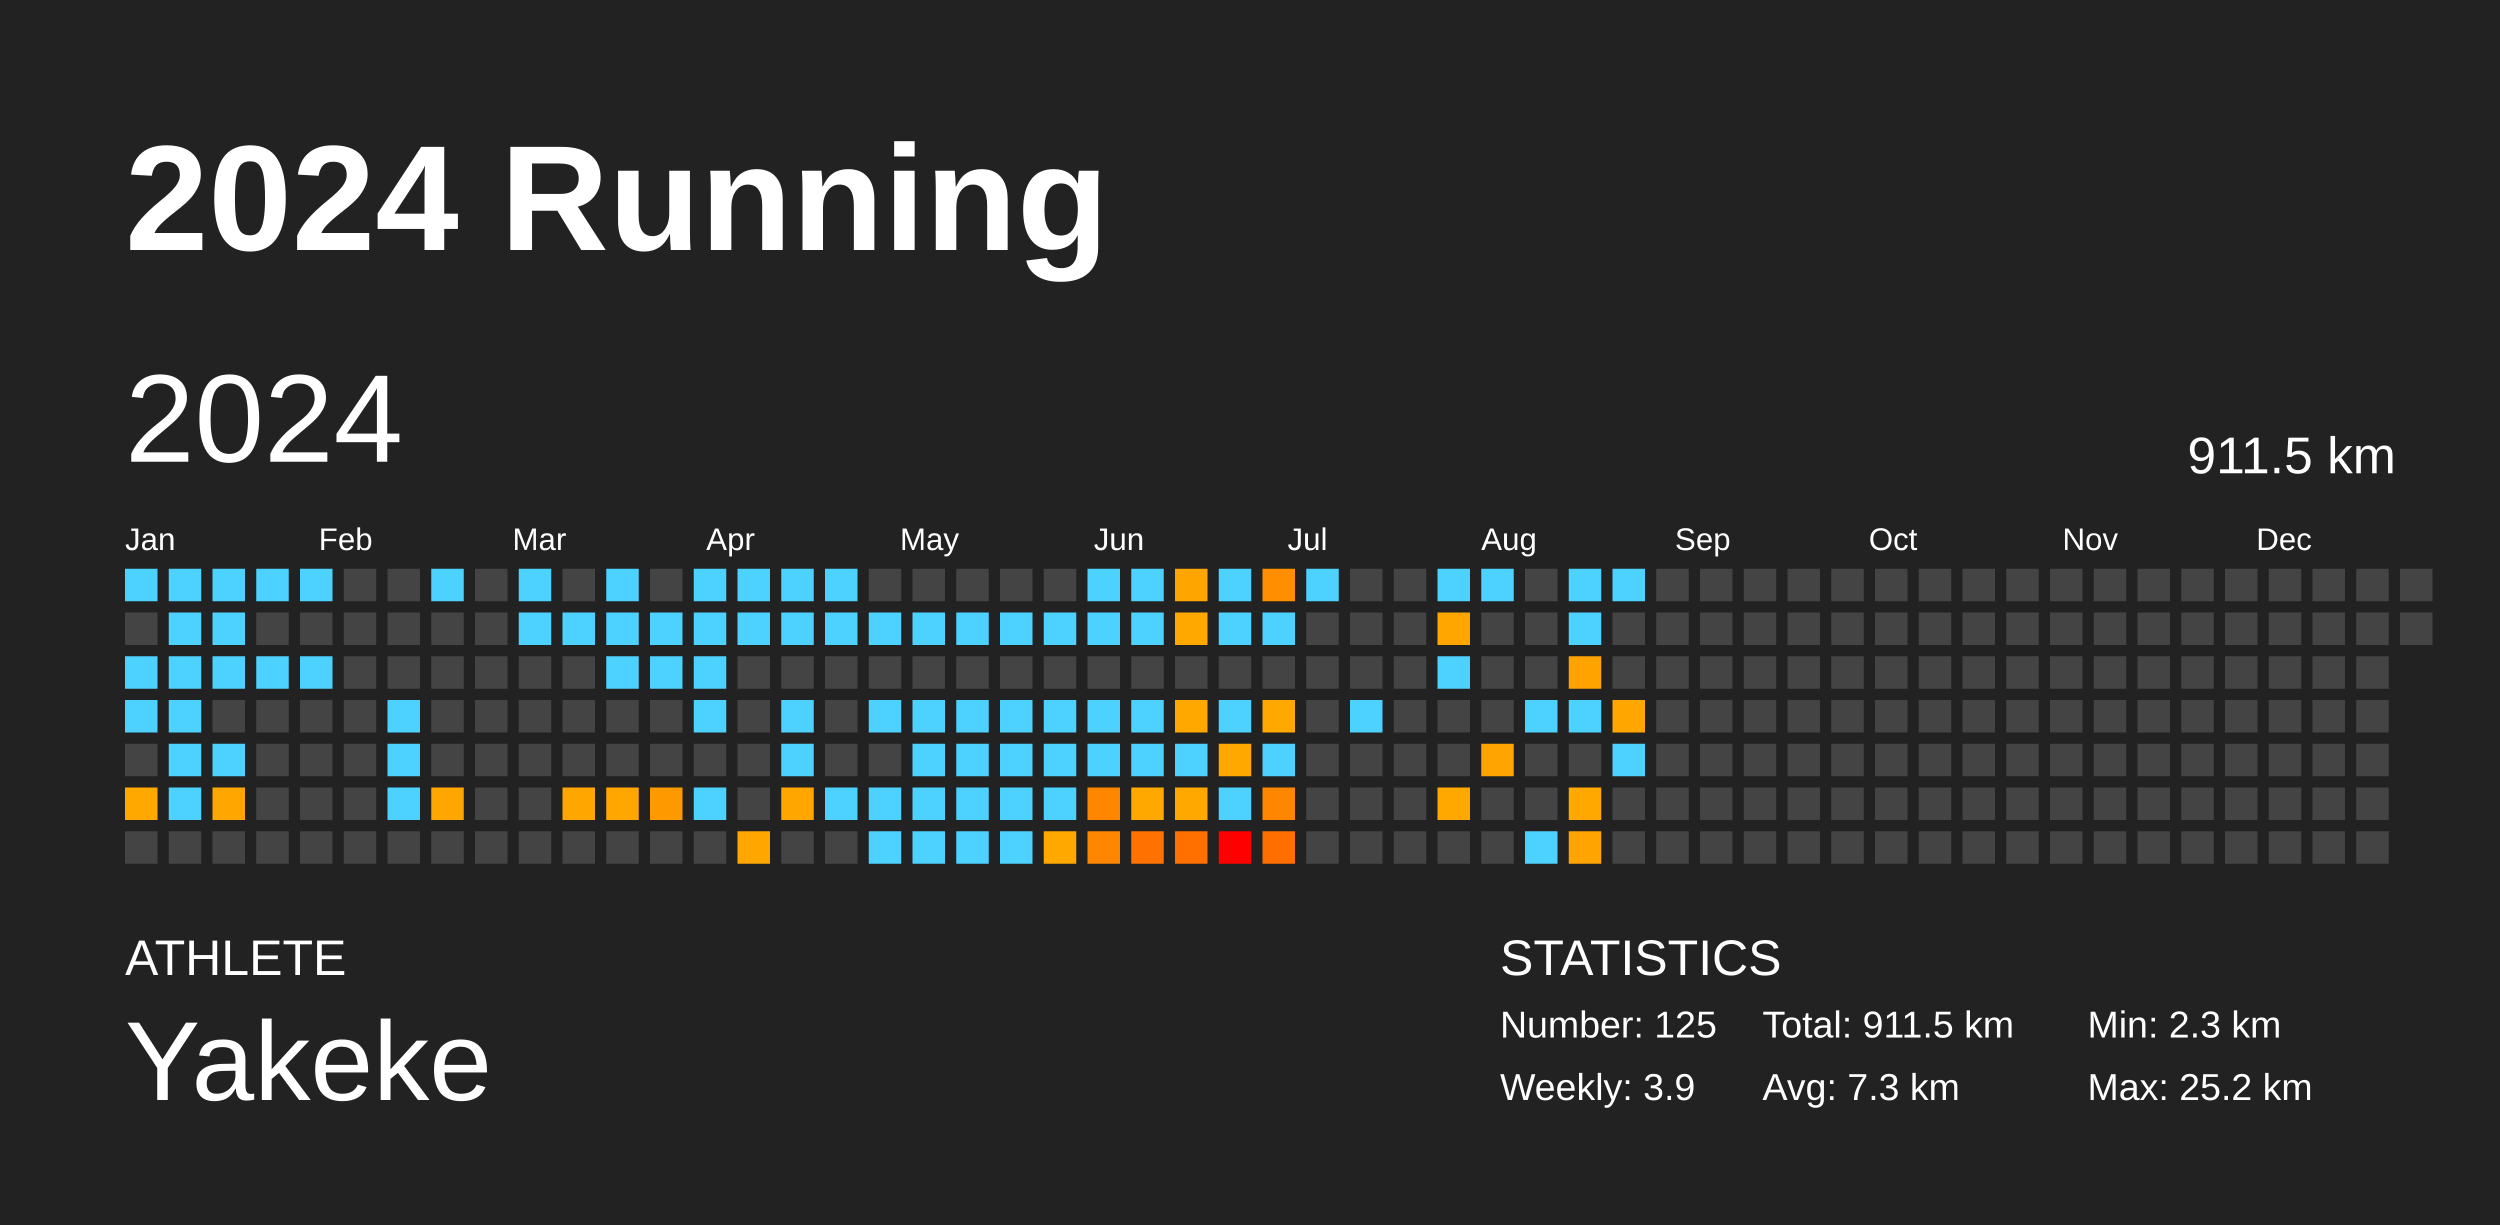
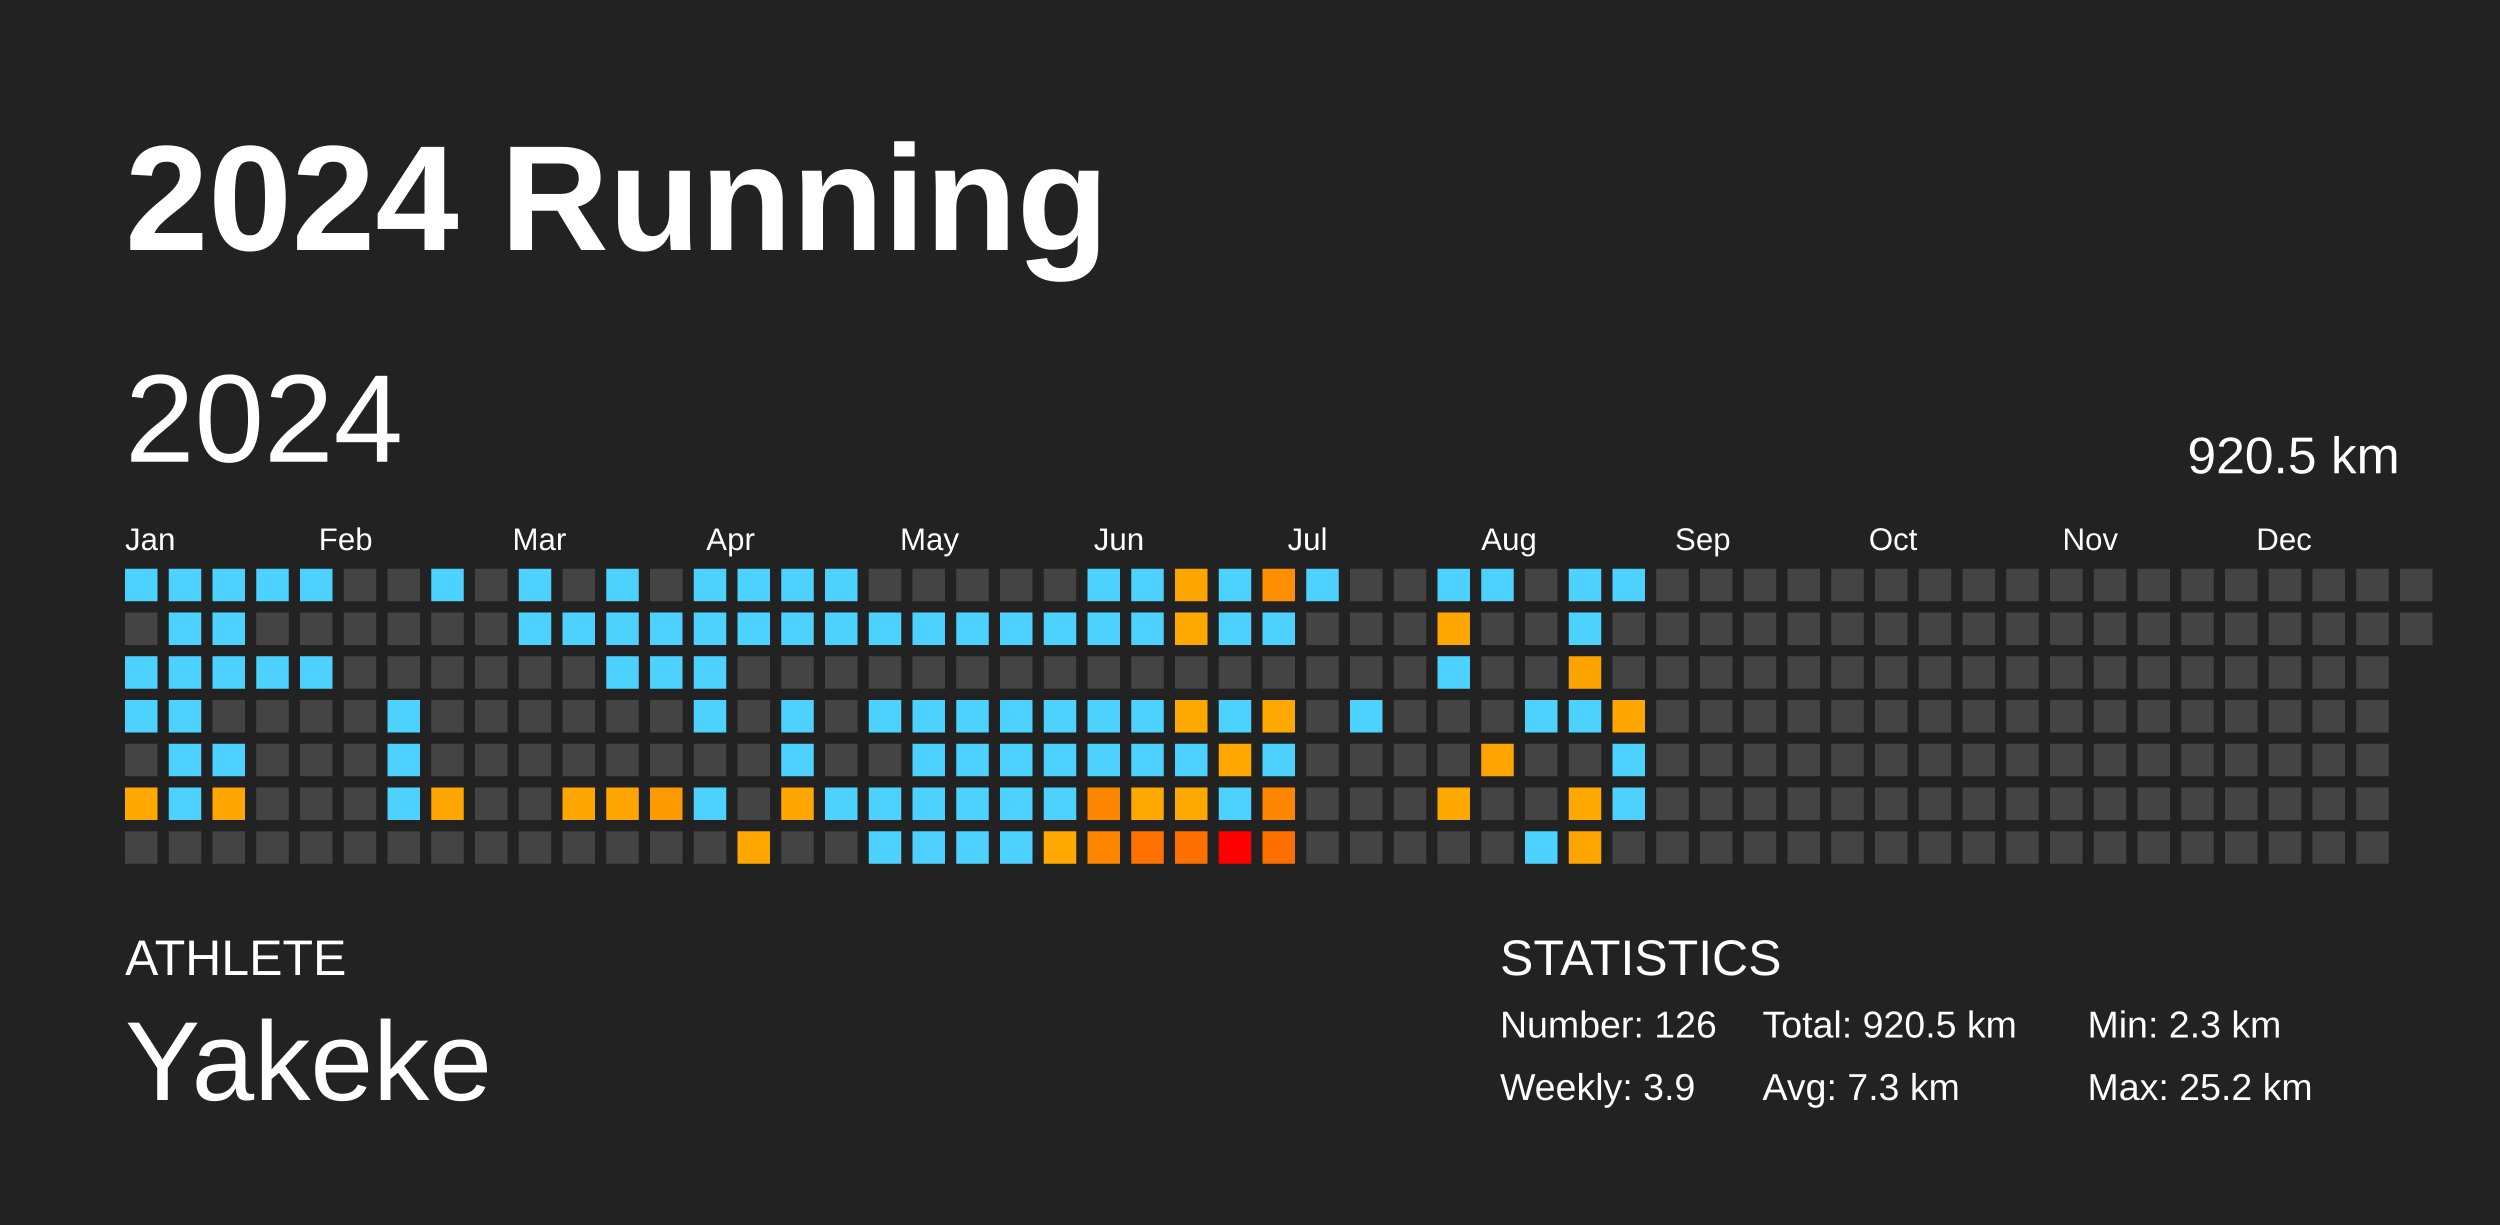
<svg xmlns="http://www.w3.org/2000/svg" baseProfile="full" height="98mm" version="1.1" viewBox="0,0,200,98" width="200mm">
  <defs />
  <rect fill="#222222" height="98" width="200" x="0" y="0" />
  <text fill="#FFFFFF" style="font-size:12px; font-family:Arial; font-weight:bold;" x="10" y="20">2024 Running</text>
  <text fill="#FFFFFF" style="font-size:4px; font-family:Arial" x="10" y="78">ATHLETE</text>
  <text fill="#FFFFFF" style="font-size:9px; font-family:Arial" x="10" y="88">Yakeke</text>
  <text fill="#FFFFFF" style="font-size:4px; font-family:Arial" x="120" y="78">STATISTICS</text>
-   <text fill="#FFFFFF" style="font-size:3px; font-family:Arial" x="120" y="83">Number: 125</text>
+   <text fill="#FFFFFF" style="font-size:3px; font-family:Arial" x="120" y="83">Number: 126</text>
  <text fill="#FFFFFF" style="font-size:3px; font-family:Arial" x="120" y="88">Weekly: 3.9</text>
-   <text fill="#FFFFFF" style="font-size:3px; font-family:Arial" x="141" y="83">Total: 911.5 km</text>
+   <text fill="#FFFFFF" style="font-size:3px; font-family:Arial" x="141" y="83">Total: 920.5 km</text>
  <text fill="#FFFFFF" style="font-size:3px; font-family:Arial" x="141" y="88">Avg: 7.3 km</text>
  <text fill="#FFFFFF" style="font-size:3px; font-family:Arial" x="167" y="83">Min: 2.3 km</text>
  <text fill="#FFFFFF" style="font-size:3px; font-family:Arial" x="167" y="88">Max: 25.2 km</text>
  <text dominant-baseline="hanging" fill="#FFFFFF" style="font-size:10.0px; font-family:Arial;" x="10" y="30">2024</text>
-   <text dominant-baseline="hanging" fill="#FFFFFF" style="font-size:4.125px; font-family:Arial;" x="175" y="35">911.5 km</text>
+   <text dominant-baseline="hanging" fill="#FFFFFF" style="font-size:4.125px; font-family:Arial;" x="175" y="35">920.5 km</text>
  <text fill="#FFFFFF" style="font-size:2.5px; font-family:Arial" x="10.0" y="44">Jan</text>
  <text fill="#FFFFFF" style="font-size:2.5px; font-family:Arial" x="25.5" y="44">Feb</text>
  <text fill="#FFFFFF" style="font-size:2.5px; font-family:Arial" x="41.0" y="44">Mar</text>
  <text fill="#FFFFFF" style="font-size:2.5px; font-family:Arial" x="56.5" y="44">Apr</text>
  <text fill="#FFFFFF" style="font-size:2.5px; font-family:Arial" x="72.0" y="44">May</text>
  <text fill="#FFFFFF" style="font-size:2.5px; font-family:Arial" x="87.5" y="44">Jun</text>
  <text fill="#FFFFFF" style="font-size:2.5px; font-family:Arial" x="103.0" y="44">Jul</text>
  <text fill="#FFFFFF" style="font-size:2.5px; font-family:Arial" x="118.5" y="44">Aug</text>
  <text fill="#FFFFFF" style="font-size:2.5px; font-family:Arial" x="134.0" y="44">Sep</text>
  <text fill="#FFFFFF" style="font-size:2.5px; font-family:Arial" x="149.5" y="44">Oct</text>
  <text fill="#FFFFFF" style="font-size:2.5px; font-family:Arial" x="165.0" y="44">Nov</text>
  <text fill="#FFFFFF" style="font-size:2.5px; font-family:Arial" x="180.5" y="44">Dec</text>
  <rect fill="#4dd2ff" height="2.6" width="2.6" x="10.0" y="45.5" />
  <rect fill="#444444" height="2.6" width="2.6" x="10.0" y="49.0" />
  <rect fill="#4dd2ff" height="2.6" width="2.6" x="10.0" y="52.5" />
  <rect fill="#4dd2ff" height="2.6" width="2.6" x="10.0" y="56.0" />
  <rect fill="#444444" height="2.6" width="2.6" x="10.0" y="59.5" />
  <rect fill="#ffa900" height="2.6" width="2.6" x="10.0" y="63.0" />
  <rect fill="#444444" height="2.6" width="2.6" x="10.0" y="66.5" />
  <rect fill="#4dd2ff" height="2.6" width="2.6" x="13.5" y="45.5" />
  <rect fill="#4dd2ff" height="2.6" width="2.6" x="13.5" y="49.0" />
  <rect fill="#4dd2ff" height="2.6" width="2.6" x="13.5" y="52.5" />
  <rect fill="#4dd2ff" height="2.6" width="2.6" x="13.5" y="56.0" />
  <rect fill="#4dd2ff" height="2.6" width="2.6" x="13.5" y="59.5" />
  <rect fill="#4dd2ff" height="2.6" width="2.6" x="13.5" y="63.0" />
  <rect fill="#444444" height="2.6" width="2.6" x="13.5" y="66.5" />
  <rect fill="#4dd2ff" height="2.6" width="2.6" x="17.0" y="45.5" />
  <rect fill="#4dd2ff" height="2.6" width="2.6" x="17.0" y="49.0" />
  <rect fill="#4dd2ff" height="2.6" width="2.6" x="17.0" y="52.5" />
  <rect fill="#444444" height="2.6" width="2.6" x="17.0" y="56.0" />
  <rect fill="#4dd2ff" height="2.6" width="2.6" x="17.0" y="59.5" />
  <rect fill="#ffa600" height="2.6" width="2.6" x="17.0" y="63.0" />
  <rect fill="#444444" height="2.6" width="2.6" x="17.0" y="66.5" />
  <rect fill="#4dd2ff" height="2.6" width="2.6" x="20.5" y="45.5" />
  <rect fill="#444444" height="2.6" width="2.6" x="20.5" y="49.0" />
  <rect fill="#4dd2ff" height="2.6" width="2.6" x="20.5" y="52.5" />
  <rect fill="#444444" height="2.6" width="2.6" x="20.5" y="56.0" />
  <rect fill="#444444" height="2.6" width="2.6" x="20.5" y="59.5" />
  <rect fill="#444444" height="2.6" width="2.6" x="20.5" y="63.0" />
  <rect fill="#444444" height="2.6" width="2.6" x="20.5" y="66.5" />
  <rect fill="#4dd2ff" height="2.6" width="2.6" x="24.0" y="45.5" />
  <rect fill="#444444" height="2.6" width="2.6" x="24.0" y="49.0" />
  <rect fill="#4dd2ff" height="2.6" width="2.6" x="24.0" y="52.5" />
  <rect fill="#444444" height="2.6" width="2.6" x="24.0" y="56.0" />
  <rect fill="#444444" height="2.6" width="2.6" x="24.0" y="59.5" />
  <rect fill="#444444" height="2.6" width="2.6" x="24.0" y="63.0" />
  <rect fill="#444444" height="2.6" width="2.6" x="24.0" y="66.5" />
  <rect fill="#444444" height="2.6" width="2.6" x="27.5" y="45.5" />
  <rect fill="#444444" height="2.6" width="2.6" x="27.5" y="49.0" />
  <rect fill="#444444" height="2.6" width="2.6" x="27.5" y="52.5" />
  <rect fill="#444444" height="2.6" width="2.6" x="27.5" y="56.0" />
  <rect fill="#444444" height="2.6" width="2.6" x="27.5" y="59.5" />
  <rect fill="#444444" height="2.6" width="2.6" x="27.5" y="63.0" />
  <rect fill="#444444" height="2.6" width="2.6" x="27.5" y="66.5" />
  <rect fill="#444444" height="2.6" width="2.6" x="31.0" y="45.5" />
  <rect fill="#444444" height="2.6" width="2.6" x="31.0" y="49.0" />
  <rect fill="#444444" height="2.6" width="2.6" x="31.0" y="52.5" />
  <rect fill="#4dd2ff" height="2.6" width="2.6" x="31.0" y="56.0" />
  <rect fill="#4dd2ff" height="2.6" width="2.6" x="31.0" y="59.5" />
  <rect fill="#4dd2ff" height="2.6" width="2.6" x="31.0" y="63.0" />
  <rect fill="#444444" height="2.6" width="2.6" x="31.0" y="66.5" />
  <rect fill="#4dd2ff" height="2.6" width="2.6" x="34.5" y="45.5" />
  <rect fill="#444444" height="2.6" width="2.6" x="34.5" y="49.0" />
  <rect fill="#444444" height="2.6" width="2.6" x="34.5" y="52.5" />
  <rect fill="#444444" height="2.6" width="2.6" x="34.5" y="56.0" />
  <rect fill="#444444" height="2.6" width="2.6" x="34.5" y="59.5" />
  <rect fill="#ffa600" height="2.6" width="2.6" x="34.5" y="63.0" />
  <rect fill="#444444" height="2.6" width="2.6" x="34.5" y="66.5" />
  <rect fill="#444444" height="2.6" width="2.6" x="38.0" y="45.5" />
  <rect fill="#444444" height="2.6" width="2.6" x="38.0" y="49.0" />
  <rect fill="#444444" height="2.6" width="2.6" x="38.0" y="52.5" />
  <rect fill="#444444" height="2.6" width="2.6" x="38.0" y="56.0" />
  <rect fill="#444444" height="2.6" width="2.6" x="38.0" y="59.5" />
  <rect fill="#444444" height="2.6" width="2.6" x="38.0" y="63.0" />
  <rect fill="#444444" height="2.6" width="2.6" x="38.0" y="66.5" />
  <rect fill="#4dd2ff" height="2.6" width="2.6" x="41.5" y="45.5" />
  <rect fill="#4dd2ff" height="2.6" width="2.6" x="41.5" y="49.0" />
  <rect fill="#444444" height="2.6" width="2.6" x="41.5" y="52.5" />
  <rect fill="#444444" height="2.6" width="2.6" x="41.5" y="56.0" />
  <rect fill="#444444" height="2.6" width="2.6" x="41.5" y="59.5" />
  <rect fill="#444444" height="2.6" width="2.6" x="41.5" y="63.0" />
  <rect fill="#444444" height="2.6" width="2.6" x="41.5" y="66.5" />
  <rect fill="#444444" height="2.6" width="2.6" x="45.0" y="45.5" />
  <rect fill="#4dd2ff" height="2.6" width="2.6" x="45.0" y="49.0" />
  <rect fill="#444444" height="2.6" width="2.6" x="45.0" y="52.5" />
  <rect fill="#444444" height="2.6" width="2.6" x="45.0" y="56.0" />
  <rect fill="#444444" height="2.6" width="2.6" x="45.0" y="59.5" />
  <rect fill="#ffa600" height="2.6" width="2.6" x="45.0" y="63.0" />
  <rect fill="#444444" height="2.6" width="2.6" x="45.0" y="66.5" />
  <rect fill="#4dd2ff" height="2.6" width="2.6" x="48.5" y="45.5" />
  <rect fill="#4dd2ff" height="2.6" width="2.6" x="48.5" y="49.0" />
  <rect fill="#4dd2ff" height="2.6" width="2.6" x="48.5" y="52.5" />
  <rect fill="#444444" height="2.6" width="2.6" x="48.5" y="56.0" />
  <rect fill="#444444" height="2.6" width="2.6" x="48.5" y="59.5" />
  <rect fill="#ffa600" height="2.6" width="2.6" x="48.5" y="63.0" />
  <rect fill="#444444" height="2.6" width="2.6" x="48.5" y="66.5" />
  <rect fill="#444444" height="2.6" width="2.6" x="52.0" y="45.5" />
  <rect fill="#4dd2ff" height="2.6" width="2.6" x="52.0" y="49.0" />
  <rect fill="#4dd2ff" height="2.6" width="2.6" x="52.0" y="52.5" />
  <rect fill="#444444" height="2.6" width="2.6" x="52.0" y="56.0" />
  <rect fill="#444444" height="2.6" width="2.6" x="52.0" y="59.5" />
  <rect fill="#ff9900" height="2.6" width="2.6" x="52.0" y="63.0" />
  <rect fill="#444444" height="2.6" width="2.6" x="52.0" y="66.5" />
  <rect fill="#4dd2ff" height="2.6" width="2.6" x="55.5" y="45.5" />
  <rect fill="#4dd2ff" height="2.6" width="2.6" x="55.5" y="49.0" />
  <rect fill="#4dd2ff" height="2.6" width="2.6" x="55.5" y="52.5" />
  <rect fill="#4dd2ff" height="2.6" width="2.6" x="55.5" y="56.0" />
  <rect fill="#444444" height="2.6" width="2.6" x="55.5" y="59.5" />
  <rect fill="#4dd2ff" height="2.6" width="2.6" x="55.5" y="63.0" />
  <rect fill="#444444" height="2.6" width="2.6" x="55.5" y="66.5" />
  <rect fill="#4dd2ff" height="2.6" width="2.6" x="59.0" y="45.5" />
  <rect fill="#4dd2ff" height="2.6" width="2.6" x="59.0" y="49.0" />
  <rect fill="#444444" height="2.6" width="2.6" x="59.0" y="52.5" />
  <rect fill="#444444" height="2.6" width="2.6" x="59.0" y="56.0" />
  <rect fill="#444444" height="2.6" width="2.6" x="59.0" y="59.5" />
  <rect fill="#444444" height="2.6" width="2.6" x="59.0" y="63.0" />
  <rect fill="#ffa700" height="2.6" width="2.6" x="59.0" y="66.5" />
  <rect fill="#4dd2ff" height="2.6" width="2.6" x="62.5" y="45.5" />
  <rect fill="#4dd2ff" height="2.6" width="2.6" x="62.5" y="49.0" />
  <rect fill="#444444" height="2.6" width="2.6" x="62.5" y="52.5" />
  <rect fill="#4dd2ff" height="2.6" width="2.6" x="62.5" y="56.0" />
  <rect fill="#4dd2ff" height="2.6" width="2.6" x="62.5" y="59.5" />
  <rect fill="#ffa600" height="2.6" width="2.6" x="62.5" y="63.0" />
  <rect fill="#444444" height="2.6" width="2.6" x="62.5" y="66.5" />
  <rect fill="#4dd2ff" height="2.6" width="2.6" x="66.0" y="45.5" />
  <rect fill="#4dd2ff" height="2.6" width="2.6" x="66.0" y="49.0" />
  <rect fill="#444444" height="2.6" width="2.6" x="66.0" y="52.5" />
  <rect fill="#444444" height="2.6" width="2.6" x="66.0" y="56.0" />
  <rect fill="#444444" height="2.6" width="2.6" x="66.0" y="59.5" />
  <rect fill="#4dd2ff" height="2.6" width="2.6" x="66.0" y="63.0" />
  <rect fill="#444444" height="2.6" width="2.6" x="66.0" y="66.5" />
  <rect fill="#444444" height="2.6" width="2.6" x="69.5" y="45.5" />
  <rect fill="#4dd2ff" height="2.6" width="2.6" x="69.5" y="49.0" />
  <rect fill="#444444" height="2.6" width="2.6" x="69.5" y="52.5" />
  <rect fill="#4dd2ff" height="2.6" width="2.6" x="69.5" y="56.0" />
  <rect fill="#444444" height="2.6" width="2.6" x="69.5" y="59.5" />
  <rect fill="#4dd2ff" height="2.6" width="2.6" x="69.5" y="63.0" />
  <rect fill="#4dd2ff" height="2.6" width="2.6" x="69.5" y="66.5" />
  <rect fill="#444444" height="2.6" width="2.6" x="73.0" y="45.5" />
  <rect fill="#4dd2ff" height="2.6" width="2.6" x="73.0" y="49.0" />
  <rect fill="#444444" height="2.6" width="2.6" x="73.0" y="52.5" />
  <rect fill="#4dd2ff" height="2.6" width="2.6" x="73.0" y="56.0" />
  <rect fill="#4dd2ff" height="2.6" width="2.6" x="73.0" y="59.5" />
  <rect fill="#4dd2ff" height="2.6" width="2.6" x="73.0" y="63.0" />
  <rect fill="#4dd2ff" height="2.6" width="2.6" x="73.0" y="66.5" />
  <rect fill="#444444" height="2.6" width="2.6" x="76.5" y="45.5" />
  <rect fill="#4dd2ff" height="2.6" width="2.6" x="76.5" y="49.0" />
  <rect fill="#444444" height="2.6" width="2.6" x="76.5" y="52.5" />
  <rect fill="#4dd2ff" height="2.6" width="2.6" x="76.5" y="56.0" />
  <rect fill="#4dd2ff" height="2.6" width="2.6" x="76.5" y="59.5" />
  <rect fill="#4dd2ff" height="2.6" width="2.6" x="76.5" y="63.0" />
  <rect fill="#4dd2ff" height="2.6" width="2.6" x="76.5" y="66.5" />
  <rect fill="#444444" height="2.6" width="2.6" x="80.0" y="45.5" />
  <rect fill="#4dd2ff" height="2.6" width="2.6" x="80.0" y="49.0" />
  <rect fill="#444444" height="2.6" width="2.6" x="80.0" y="52.5" />
  <rect fill="#4dd2ff" height="2.6" width="2.6" x="80.0" y="56.0" />
  <rect fill="#4dd2ff" height="2.6" width="2.6" x="80.0" y="59.5" />
  <rect fill="#4dd2ff" height="2.6" width="2.6" x="80.0" y="63.0" />
  <rect fill="#4dd2ff" height="2.6" width="2.6" x="80.0" y="66.5" />
  <rect fill="#444444" height="2.6" width="2.6" x="83.5" y="45.5" />
  <rect fill="#4dd2ff" height="2.6" width="2.6" x="83.5" y="49.0" />
  <rect fill="#444444" height="2.6" width="2.6" x="83.5" y="52.5" />
  <rect fill="#4dd2ff" height="2.6" width="2.6" x="83.5" y="56.0" />
  <rect fill="#4dd2ff" height="2.6" width="2.6" x="83.5" y="59.5" />
  <rect fill="#4dd2ff" height="2.6" width="2.6" x="83.5" y="63.0" />
  <rect fill="#ffa800" height="2.6" width="2.6" x="83.5" y="66.5" />
  <rect fill="#4dd2ff" height="2.6" width="2.6" x="87.0" y="45.5" />
  <rect fill="#4dd2ff" height="2.6" width="2.6" x="87.0" y="49.0" />
  <rect fill="#444444" height="2.6" width="2.6" x="87.0" y="52.5" />
  <rect fill="#4dd2ff" height="2.6" width="2.6" x="87.0" y="56.0" />
  <rect fill="#4dd2ff" height="2.6" width="2.6" x="87.0" y="59.5" />
  <rect fill="#ff8700" height="2.6" width="2.6" x="87.0" y="63.0" />
  <rect fill="#ff8700" height="2.6" width="2.6" x="87.0" y="66.5" />
  <rect fill="#4dd2ff" height="2.6" width="2.6" x="90.5" y="45.5" />
  <rect fill="#4dd2ff" height="2.6" width="2.6" x="90.5" y="49.0" />
  <rect fill="#444444" height="2.6" width="2.6" x="90.5" y="52.5" />
  <rect fill="#4dd2ff" height="2.6" width="2.6" x="90.5" y="56.0" />
  <rect fill="#4dd2ff" height="2.6" width="2.6" x="90.5" y="59.5" />
  <rect fill="#ffa800" height="2.6" width="2.6" x="90.5" y="63.0" />
  <rect fill="#ff7100" height="2.6" width="2.6" x="90.5" y="66.5" />
  <rect fill="#ffa500" height="2.6" width="2.6" x="94.0" y="45.5" />
  <rect fill="#ffa800" height="2.6" width="2.6" x="94.0" y="49.0" />
  <rect fill="#444444" height="2.6" width="2.6" x="94.0" y="52.5" />
  <rect fill="#ffa800" height="2.6" width="2.6" x="94.0" y="56.0" />
  <rect fill="#4dd2ff" height="2.6" width="2.6" x="94.0" y="59.5" />
  <rect fill="#ffa800" height="2.6" width="2.6" x="94.0" y="63.0" />
  <rect fill="#ff7000" height="2.6" width="2.6" x="94.0" y="66.5" />
  <rect fill="#4dd2ff" height="2.6" width="2.6" x="97.5" y="45.5" />
  <rect fill="#4dd2ff" height="2.6" width="2.6" x="97.5" y="49.0" />
  <rect fill="#444444" height="2.6" width="2.6" x="97.5" y="52.5" />
  <rect fill="#4dd2ff" height="2.6" width="2.6" x="97.5" y="56.0" />
  <rect fill="#ffa800" height="2.6" width="2.6" x="97.5" y="59.5" />
  <rect fill="#4dd2ff" height="2.6" width="2.6" x="97.5" y="63.0" />
  <rect fill="red" height="2.6" width="2.6" x="97.5" y="66.5" />
  <rect fill="#ff8f00" height="2.6" width="2.6" x="101.0" y="45.5" />
  <rect fill="#4dd2ff" height="2.6" width="2.6" x="101.0" y="49.0" />
  <rect fill="#444444" height="2.6" width="2.6" x="101.0" y="52.5" />
  <rect fill="#ffa800" height="2.6" width="2.6" x="101.0" y="56.0" />
  <rect fill="#4dd2ff" height="2.6" width="2.6" x="101.0" y="59.5" />
  <rect fill="#ff8600" height="2.6" width="2.6" x="101.0" y="63.0" />
  <rect fill="#ff6f00" height="2.6" width="2.6" x="101.0" y="66.5" />
  <rect fill="#4dd2ff" height="2.6" width="2.6" x="104.5" y="45.5" />
  <rect fill="#444444" height="2.6" width="2.6" x="104.5" y="49.0" />
  <rect fill="#444444" height="2.6" width="2.6" x="104.5" y="52.5" />
  <rect fill="#444444" height="2.6" width="2.6" x="104.5" y="56.0" />
  <rect fill="#444444" height="2.6" width="2.6" x="104.5" y="59.5" />
  <rect fill="#444444" height="2.6" width="2.6" x="104.5" y="63.0" />
  <rect fill="#444444" height="2.6" width="2.6" x="104.5" y="66.5" />
  <rect fill="#444444" height="2.6" width="2.6" x="108.0" y="45.5" />
  <rect fill="#444444" height="2.6" width="2.6" x="108.0" y="49.0" />
  <rect fill="#444444" height="2.6" width="2.6" x="108.0" y="52.5" />
  <rect fill="#4dd2ff" height="2.6" width="2.6" x="108.0" y="56.0" />
  <rect fill="#444444" height="2.6" width="2.6" x="108.0" y="59.5" />
  <rect fill="#444444" height="2.6" width="2.6" x="108.0" y="63.0" />
  <rect fill="#444444" height="2.6" width="2.6" x="108.0" y="66.5" />
  <rect fill="#444444" height="2.6" width="2.6" x="111.5" y="45.5" />
  <rect fill="#444444" height="2.6" width="2.6" x="111.5" y="49.0" />
  <rect fill="#444444" height="2.6" width="2.6" x="111.5" y="52.5" />
  <rect fill="#444444" height="2.6" width="2.6" x="111.5" y="56.0" />
  <rect fill="#444444" height="2.6" width="2.6" x="111.5" y="59.5" />
  <rect fill="#444444" height="2.6" width="2.6" x="111.5" y="63.0" />
  <rect fill="#444444" height="2.6" width="2.6" x="111.5" y="66.5" />
  <rect fill="#4dd2ff" height="2.6" width="2.6" x="115.0" y="45.5" />
  <rect fill="#ffa600" height="2.6" width="2.6" x="115.0" y="49.0" />
  <rect fill="#4dd2ff" height="2.6" width="2.6" x="115.0" y="52.5" />
  <rect fill="#444444" height="2.6" width="2.6" x="115.0" y="56.0" />
  <rect fill="#444444" height="2.6" width="2.6" x="115.0" y="59.5" />
  <rect fill="#ffa800" height="2.6" width="2.6" x="115.0" y="63.0" />
  <rect fill="#444444" height="2.6" width="2.6" x="115.0" y="66.5" />
  <rect fill="#4dd2ff" height="2.6" width="2.6" x="118.5" y="45.5" />
  <rect fill="#444444" height="2.6" width="2.6" x="118.5" y="49.0" />
  <rect fill="#444444" height="2.6" width="2.6" x="118.5" y="52.5" />
  <rect fill="#444444" height="2.6" width="2.6" x="118.5" y="56.0" />
  <rect fill="#ffa400" height="2.6" width="2.6" x="118.5" y="59.5" />
  <rect fill="#444444" height="2.6" width="2.6" x="118.5" y="63.0" />
  <rect fill="#444444" height="2.6" width="2.6" x="118.5" y="66.5" />
  <rect fill="#444444" height="2.6" width="2.6" x="122.0" y="45.5" />
  <rect fill="#444444" height="2.6" width="2.6" x="122.0" y="49.0" />
  <rect fill="#444444" height="2.6" width="2.6" x="122.0" y="52.5" />
  <rect fill="#4dd2ff" height="2.6" width="2.6" x="122.0" y="56.0" />
  <rect fill="#444444" height="2.6" width="2.6" x="122.0" y="59.5" />
  <rect fill="#444444" height="2.6" width="2.6" x="122.0" y="63.0" />
  <rect fill="#4dd2ff" height="2.6" width="2.6" x="122.0" y="66.5" />
  <rect fill="#4dd2ff" height="2.6" width="2.6" x="125.5" y="45.5" />
  <rect fill="#4dd2ff" height="2.6" width="2.6" x="125.5" y="49.0" />
  <rect fill="#ffa300" height="2.6" width="2.6" x="125.5" y="52.5" />
  <rect fill="#4dd2ff" height="2.6" width="2.6" x="125.5" y="56.0" />
  <rect fill="#444444" height="2.6" width="2.6" x="125.5" y="59.5" />
  <rect fill="#ffa800" height="2.6" width="2.6" x="125.5" y="63.0" />
  <rect fill="#ffa400" height="2.6" width="2.6" x="125.5" y="66.5" />
  <rect fill="#4dd2ff" height="2.6" width="2.6" x="129.0" y="45.5" />
  <rect fill="#444444" height="2.6" width="2.6" x="129.0" y="49.0" />
  <rect fill="#444444" height="2.6" width="2.6" x="129.0" y="52.5" />
  <rect fill="#ffa700" height="2.6" width="2.6" x="129.0" y="56.0" />
  <rect fill="#4dd2ff" height="2.6" width="2.6" x="129.0" y="59.5" />
-   <rect fill="#444444" height="2.6" width="2.6" x="129.0" y="63.0" />
+   <rect fill="#4dd2ff" height="2.6" width="2.6" x="129.0" y="63.0" />
  <rect fill="#444444" height="2.6" width="2.6" x="129.0" y="66.5" />
  <rect fill="#444444" height="2.6" width="2.6" x="132.5" y="45.5" />
  <rect fill="#444444" height="2.6" width="2.6" x="132.5" y="49.0" />
  <rect fill="#444444" height="2.6" width="2.6" x="132.5" y="52.5" />
  <rect fill="#444444" height="2.6" width="2.6" x="132.5" y="56.0" />
  <rect fill="#444444" height="2.6" width="2.6" x="132.5" y="59.5" />
  <rect fill="#444444" height="2.6" width="2.6" x="132.5" y="63.0" />
  <rect fill="#444444" height="2.6" width="2.6" x="132.5" y="66.5" />
  <rect fill="#444444" height="2.6" width="2.6" x="136.0" y="45.5" />
  <rect fill="#444444" height="2.6" width="2.6" x="136.0" y="49.0" />
  <rect fill="#444444" height="2.6" width="2.6" x="136.0" y="52.5" />
  <rect fill="#444444" height="2.6" width="2.6" x="136.0" y="56.0" />
  <rect fill="#444444" height="2.6" width="2.6" x="136.0" y="59.5" />
  <rect fill="#444444" height="2.6" width="2.6" x="136.0" y="63.0" />
  <rect fill="#444444" height="2.6" width="2.6" x="136.0" y="66.5" />
  <rect fill="#444444" height="2.6" width="2.6" x="139.5" y="45.5" />
  <rect fill="#444444" height="2.6" width="2.6" x="139.5" y="49.0" />
  <rect fill="#444444" height="2.6" width="2.6" x="139.5" y="52.5" />
  <rect fill="#444444" height="2.6" width="2.6" x="139.5" y="56.0" />
  <rect fill="#444444" height="2.6" width="2.6" x="139.5" y="59.5" />
  <rect fill="#444444" height="2.6" width="2.6" x="139.5" y="63.0" />
  <rect fill="#444444" height="2.6" width="2.6" x="139.5" y="66.5" />
  <rect fill="#444444" height="2.6" width="2.6" x="143.0" y="45.5" />
  <rect fill="#444444" height="2.6" width="2.6" x="143.0" y="49.0" />
  <rect fill="#444444" height="2.6" width="2.6" x="143.0" y="52.5" />
  <rect fill="#444444" height="2.6" width="2.6" x="143.0" y="56.0" />
  <rect fill="#444444" height="2.6" width="2.6" x="143.0" y="59.5" />
  <rect fill="#444444" height="2.6" width="2.6" x="143.0" y="63.0" />
  <rect fill="#444444" height="2.6" width="2.6" x="143.0" y="66.5" />
  <rect fill="#444444" height="2.6" width="2.6" x="146.5" y="45.5" />
  <rect fill="#444444" height="2.6" width="2.6" x="146.5" y="49.0" />
  <rect fill="#444444" height="2.6" width="2.6" x="146.5" y="52.5" />
  <rect fill="#444444" height="2.6" width="2.6" x="146.5" y="56.0" />
  <rect fill="#444444" height="2.6" width="2.6" x="146.5" y="59.5" />
  <rect fill="#444444" height="2.6" width="2.6" x="146.5" y="63.0" />
  <rect fill="#444444" height="2.6" width="2.6" x="146.5" y="66.5" />
  <rect fill="#444444" height="2.6" width="2.6" x="150.0" y="45.5" />
  <rect fill="#444444" height="2.6" width="2.6" x="150.0" y="49.0" />
  <rect fill="#444444" height="2.6" width="2.6" x="150.0" y="52.5" />
  <rect fill="#444444" height="2.6" width="2.6" x="150.0" y="56.0" />
  <rect fill="#444444" height="2.6" width="2.6" x="150.0" y="59.5" />
  <rect fill="#444444" height="2.6" width="2.6" x="150.0" y="63.0" />
  <rect fill="#444444" height="2.6" width="2.6" x="150.0" y="66.5" />
  <rect fill="#444444" height="2.6" width="2.6" x="153.5" y="45.5" />
  <rect fill="#444444" height="2.6" width="2.6" x="153.5" y="49.0" />
  <rect fill="#444444" height="2.6" width="2.6" x="153.5" y="52.5" />
  <rect fill="#444444" height="2.6" width="2.6" x="153.5" y="56.0" />
  <rect fill="#444444" height="2.6" width="2.6" x="153.5" y="59.5" />
  <rect fill="#444444" height="2.6" width="2.6" x="153.5" y="63.0" />
  <rect fill="#444444" height="2.6" width="2.6" x="153.5" y="66.5" />
  <rect fill="#444444" height="2.6" width="2.6" x="157.0" y="45.5" />
  <rect fill="#444444" height="2.6" width="2.6" x="157.0" y="49.0" />
  <rect fill="#444444" height="2.6" width="2.6" x="157.0" y="52.5" />
  <rect fill="#444444" height="2.6" width="2.6" x="157.0" y="56.0" />
  <rect fill="#444444" height="2.6" width="2.6" x="157.0" y="59.5" />
  <rect fill="#444444" height="2.6" width="2.6" x="157.0" y="63.0" />
  <rect fill="#444444" height="2.6" width="2.6" x="157.0" y="66.5" />
  <rect fill="#444444" height="2.6" width="2.6" x="160.5" y="45.5" />
  <rect fill="#444444" height="2.6" width="2.6" x="160.5" y="49.0" />
  <rect fill="#444444" height="2.6" width="2.6" x="160.5" y="52.5" />
  <rect fill="#444444" height="2.6" width="2.6" x="160.5" y="56.0" />
  <rect fill="#444444" height="2.6" width="2.6" x="160.5" y="59.5" />
  <rect fill="#444444" height="2.6" width="2.6" x="160.5" y="63.0" />
  <rect fill="#444444" height="2.6" width="2.6" x="160.5" y="66.5" />
  <rect fill="#444444" height="2.6" width="2.6" x="164.0" y="45.5" />
  <rect fill="#444444" height="2.6" width="2.6" x="164.0" y="49.0" />
  <rect fill="#444444" height="2.6" width="2.6" x="164.0" y="52.5" />
  <rect fill="#444444" height="2.6" width="2.6" x="164.0" y="56.0" />
  <rect fill="#444444" height="2.6" width="2.6" x="164.0" y="59.5" />
  <rect fill="#444444" height="2.6" width="2.6" x="164.0" y="63.0" />
  <rect fill="#444444" height="2.6" width="2.6" x="164.0" y="66.5" />
  <rect fill="#444444" height="2.6" width="2.6" x="167.5" y="45.5" />
  <rect fill="#444444" height="2.6" width="2.6" x="167.5" y="49.0" />
  <rect fill="#444444" height="2.6" width="2.6" x="167.5" y="52.5" />
  <rect fill="#444444" height="2.6" width="2.6" x="167.5" y="56.0" />
  <rect fill="#444444" height="2.6" width="2.6" x="167.5" y="59.5" />
  <rect fill="#444444" height="2.6" width="2.6" x="167.5" y="63.0" />
  <rect fill="#444444" height="2.6" width="2.6" x="167.5" y="66.5" />
  <rect fill="#444444" height="2.6" width="2.6" x="171.0" y="45.5" />
  <rect fill="#444444" height="2.6" width="2.6" x="171.0" y="49.0" />
  <rect fill="#444444" height="2.6" width="2.6" x="171.0" y="52.5" />
  <rect fill="#444444" height="2.6" width="2.6" x="171.0" y="56.0" />
  <rect fill="#444444" height="2.6" width="2.6" x="171.0" y="59.5" />
  <rect fill="#444444" height="2.6" width="2.6" x="171.0" y="63.0" />
  <rect fill="#444444" height="2.6" width="2.6" x="171.0" y="66.5" />
  <rect fill="#444444" height="2.6" width="2.6" x="174.5" y="45.5" />
  <rect fill="#444444" height="2.6" width="2.6" x="174.5" y="49.0" />
  <rect fill="#444444" height="2.6" width="2.6" x="174.5" y="52.5" />
  <rect fill="#444444" height="2.6" width="2.6" x="174.5" y="56.0" />
  <rect fill="#444444" height="2.6" width="2.6" x="174.5" y="59.5" />
  <rect fill="#444444" height="2.6" width="2.6" x="174.5" y="63.0" />
  <rect fill="#444444" height="2.6" width="2.6" x="174.5" y="66.5" />
  <rect fill="#444444" height="2.6" width="2.6" x="178.0" y="45.5" />
  <rect fill="#444444" height="2.6" width="2.6" x="178.0" y="49.0" />
  <rect fill="#444444" height="2.6" width="2.6" x="178.0" y="52.5" />
  <rect fill="#444444" height="2.6" width="2.6" x="178.0" y="56.0" />
  <rect fill="#444444" height="2.6" width="2.6" x="178.0" y="59.5" />
  <rect fill="#444444" height="2.6" width="2.6" x="178.0" y="63.0" />
  <rect fill="#444444" height="2.6" width="2.6" x="178.0" y="66.5" />
  <rect fill="#444444" height="2.6" width="2.6" x="181.5" y="45.5" />
  <rect fill="#444444" height="2.6" width="2.6" x="181.5" y="49.0" />
  <rect fill="#444444" height="2.6" width="2.6" x="181.5" y="52.5" />
  <rect fill="#444444" height="2.6" width="2.6" x="181.5" y="56.0" />
  <rect fill="#444444" height="2.6" width="2.6" x="181.5" y="59.5" />
  <rect fill="#444444" height="2.6" width="2.6" x="181.5" y="63.0" />
  <rect fill="#444444" height="2.6" width="2.6" x="181.5" y="66.5" />
  <rect fill="#444444" height="2.6" width="2.6" x="185.0" y="45.5" />
  <rect fill="#444444" height="2.6" width="2.6" x="185.0" y="49.0" />
  <rect fill="#444444" height="2.6" width="2.6" x="185.0" y="52.5" />
  <rect fill="#444444" height="2.6" width="2.6" x="185.0" y="56.0" />
  <rect fill="#444444" height="2.6" width="2.6" x="185.0" y="59.5" />
  <rect fill="#444444" height="2.6" width="2.6" x="185.0" y="63.0" />
  <rect fill="#444444" height="2.6" width="2.6" x="185.0" y="66.5" />
  <rect fill="#444444" height="2.6" width="2.6" x="188.5" y="45.5" />
  <rect fill="#444444" height="2.6" width="2.6" x="188.5" y="49.0" />
  <rect fill="#444444" height="2.6" width="2.6" x="188.5" y="52.5" />
  <rect fill="#444444" height="2.6" width="2.6" x="188.5" y="56.0" />
  <rect fill="#444444" height="2.6" width="2.6" x="188.5" y="59.5" />
  <rect fill="#444444" height="2.6" width="2.6" x="188.5" y="63.0" />
  <rect fill="#444444" height="2.6" width="2.6" x="188.5" y="66.5" />
  <rect fill="#444444" height="2.6" width="2.6" x="192.0" y="45.5" />
  <rect fill="#444444" height="2.6" width="2.6" x="192.0" y="49.0" />
</svg>
